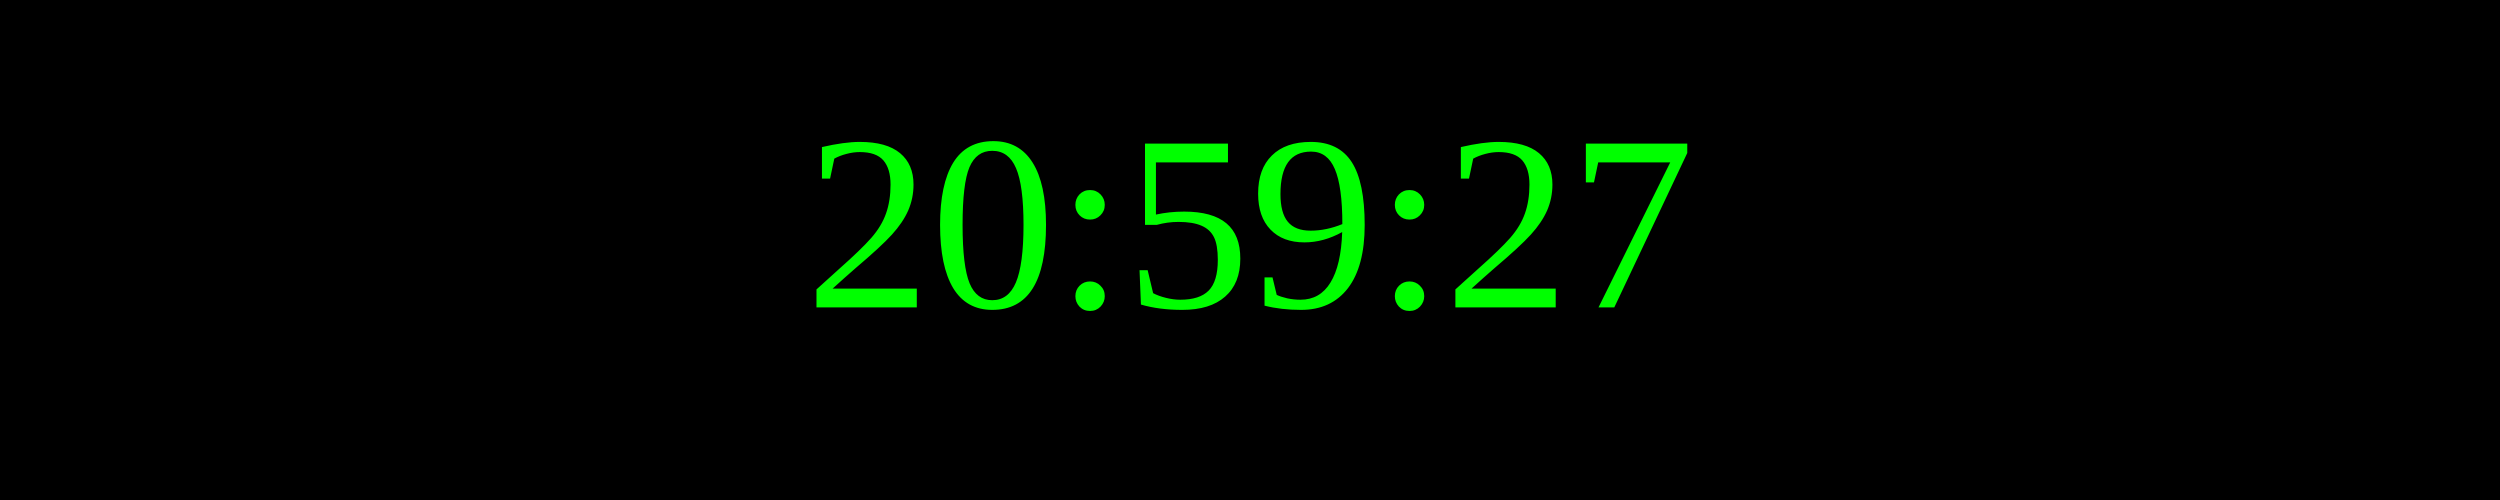
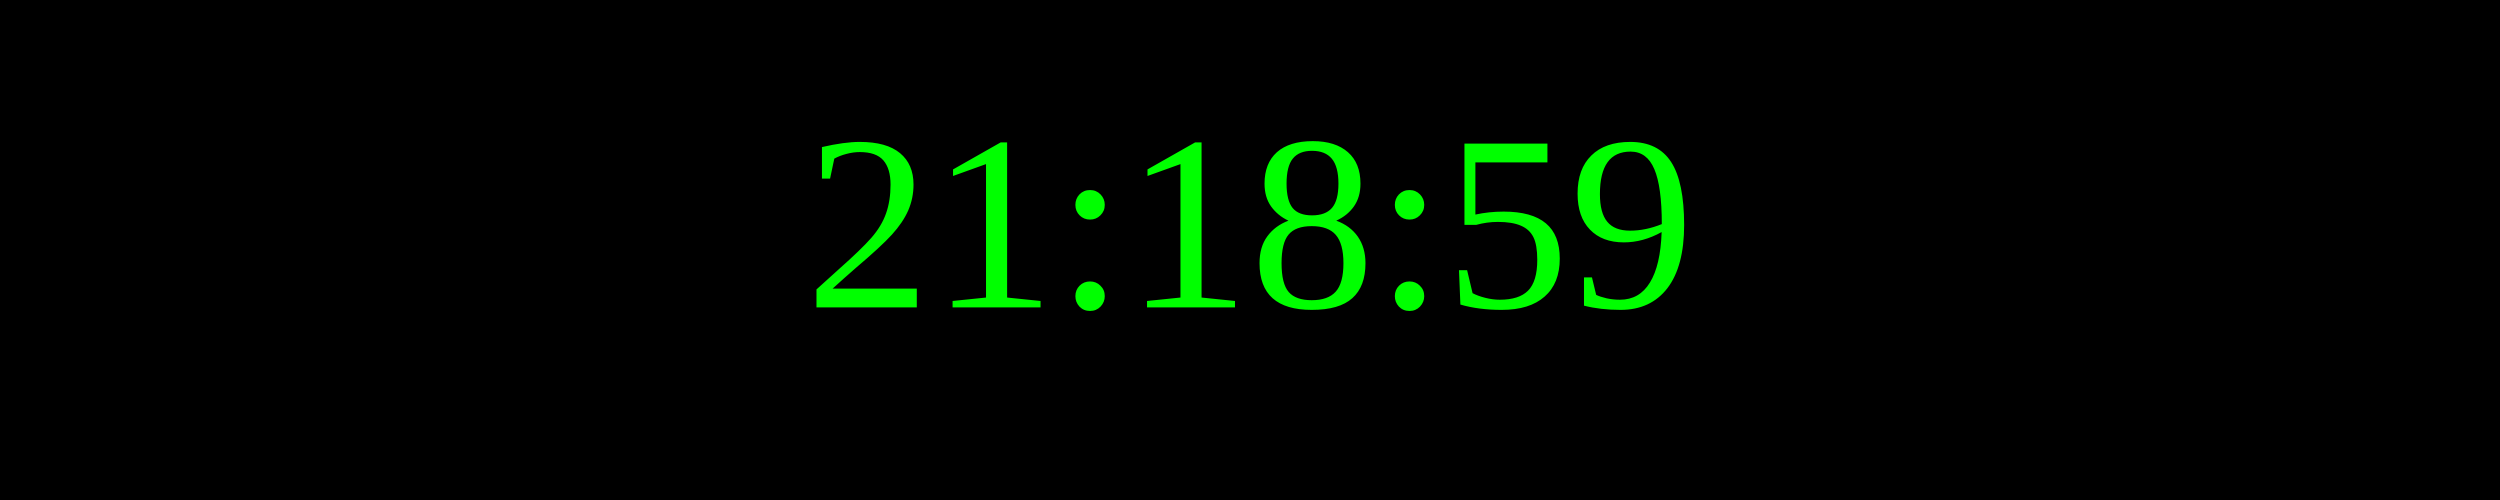
<svg xmlns="http://www.w3.org/2000/svg" width="250" height="50">
  <rect width="100%" height="100%" fill="black" />
  <text x="50%" y="50%" font-size="25" fill="lime" text-anchor="middle" dominant-baseline="middle">
- 20:59:27
+ 21:18:59
</text>
</svg>
